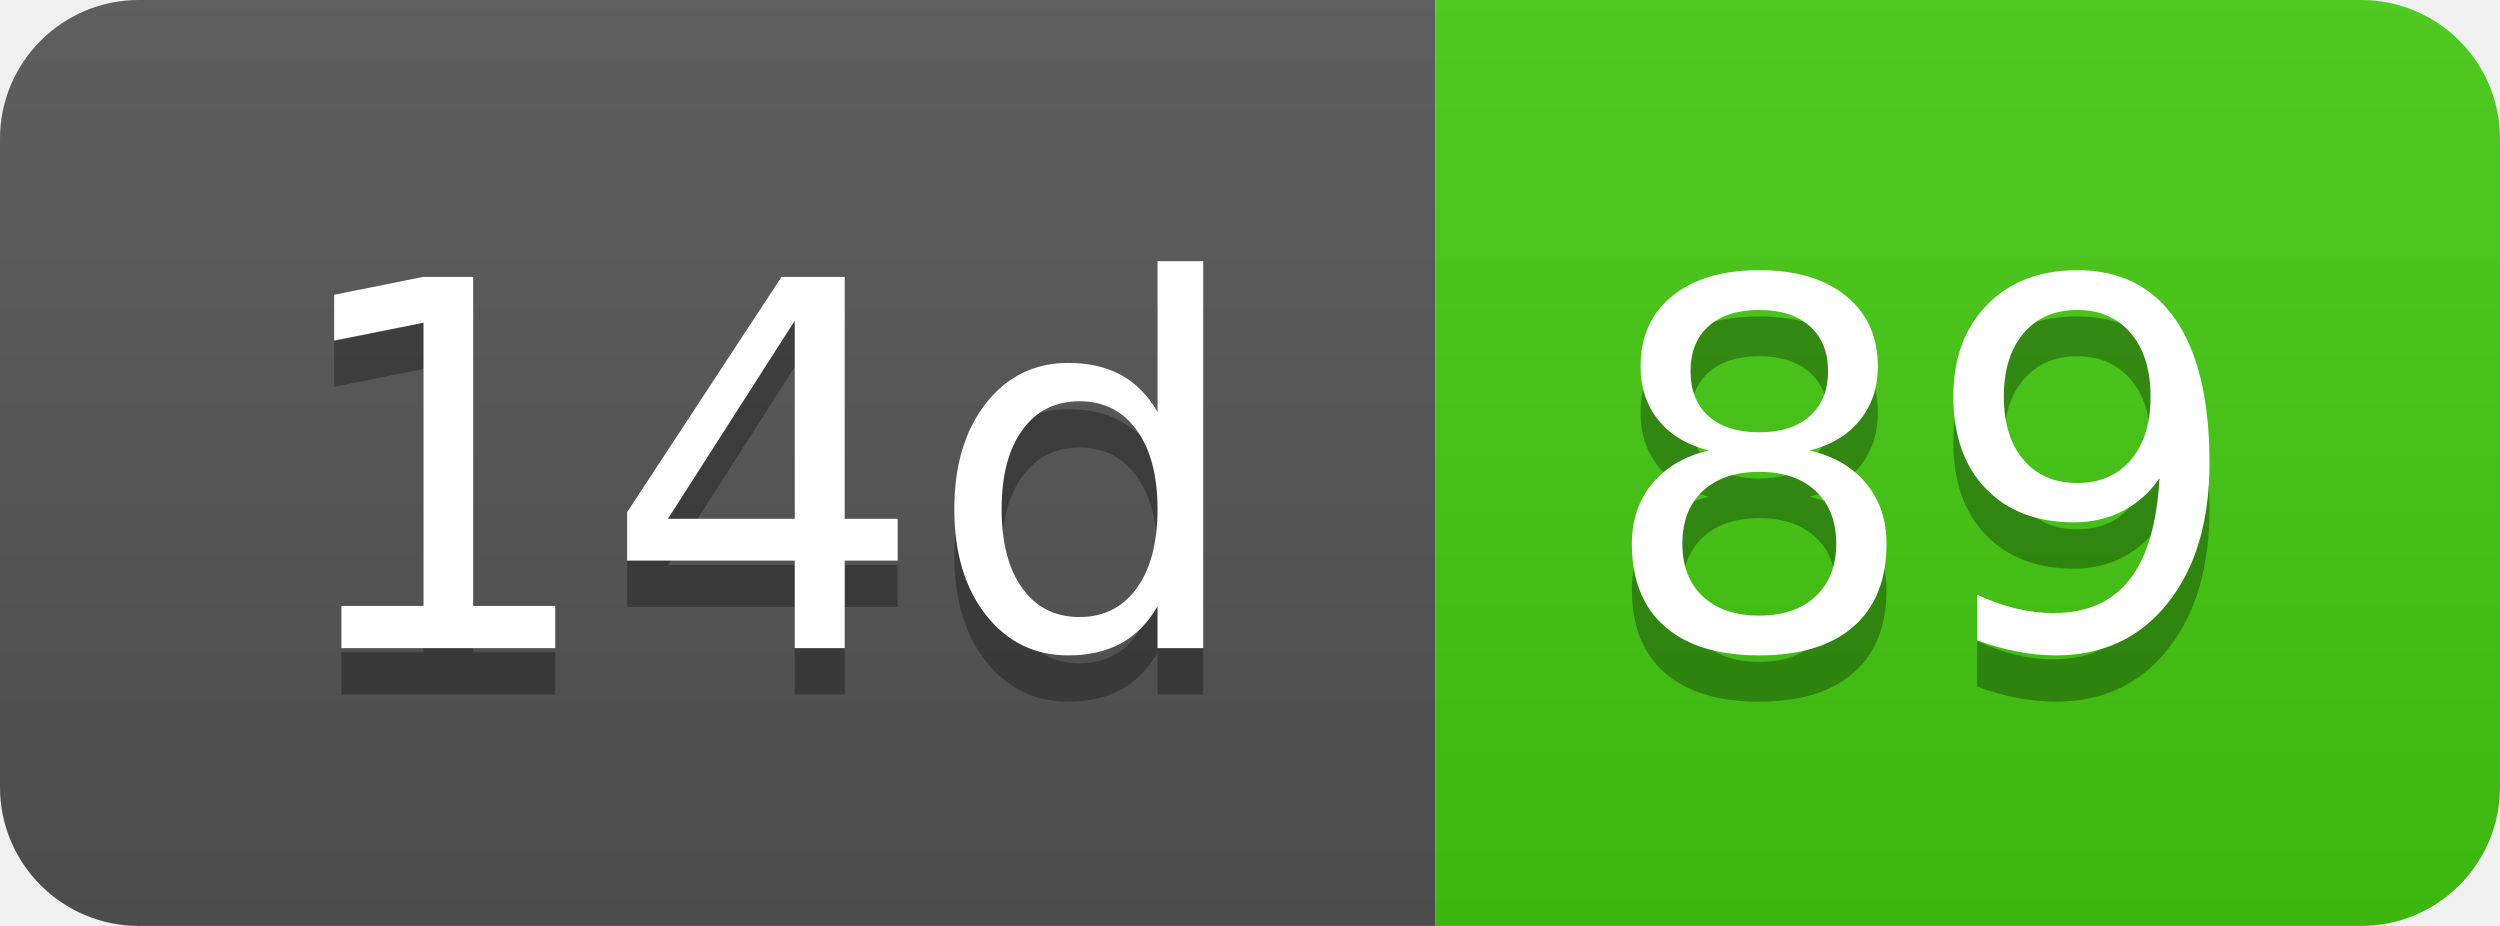
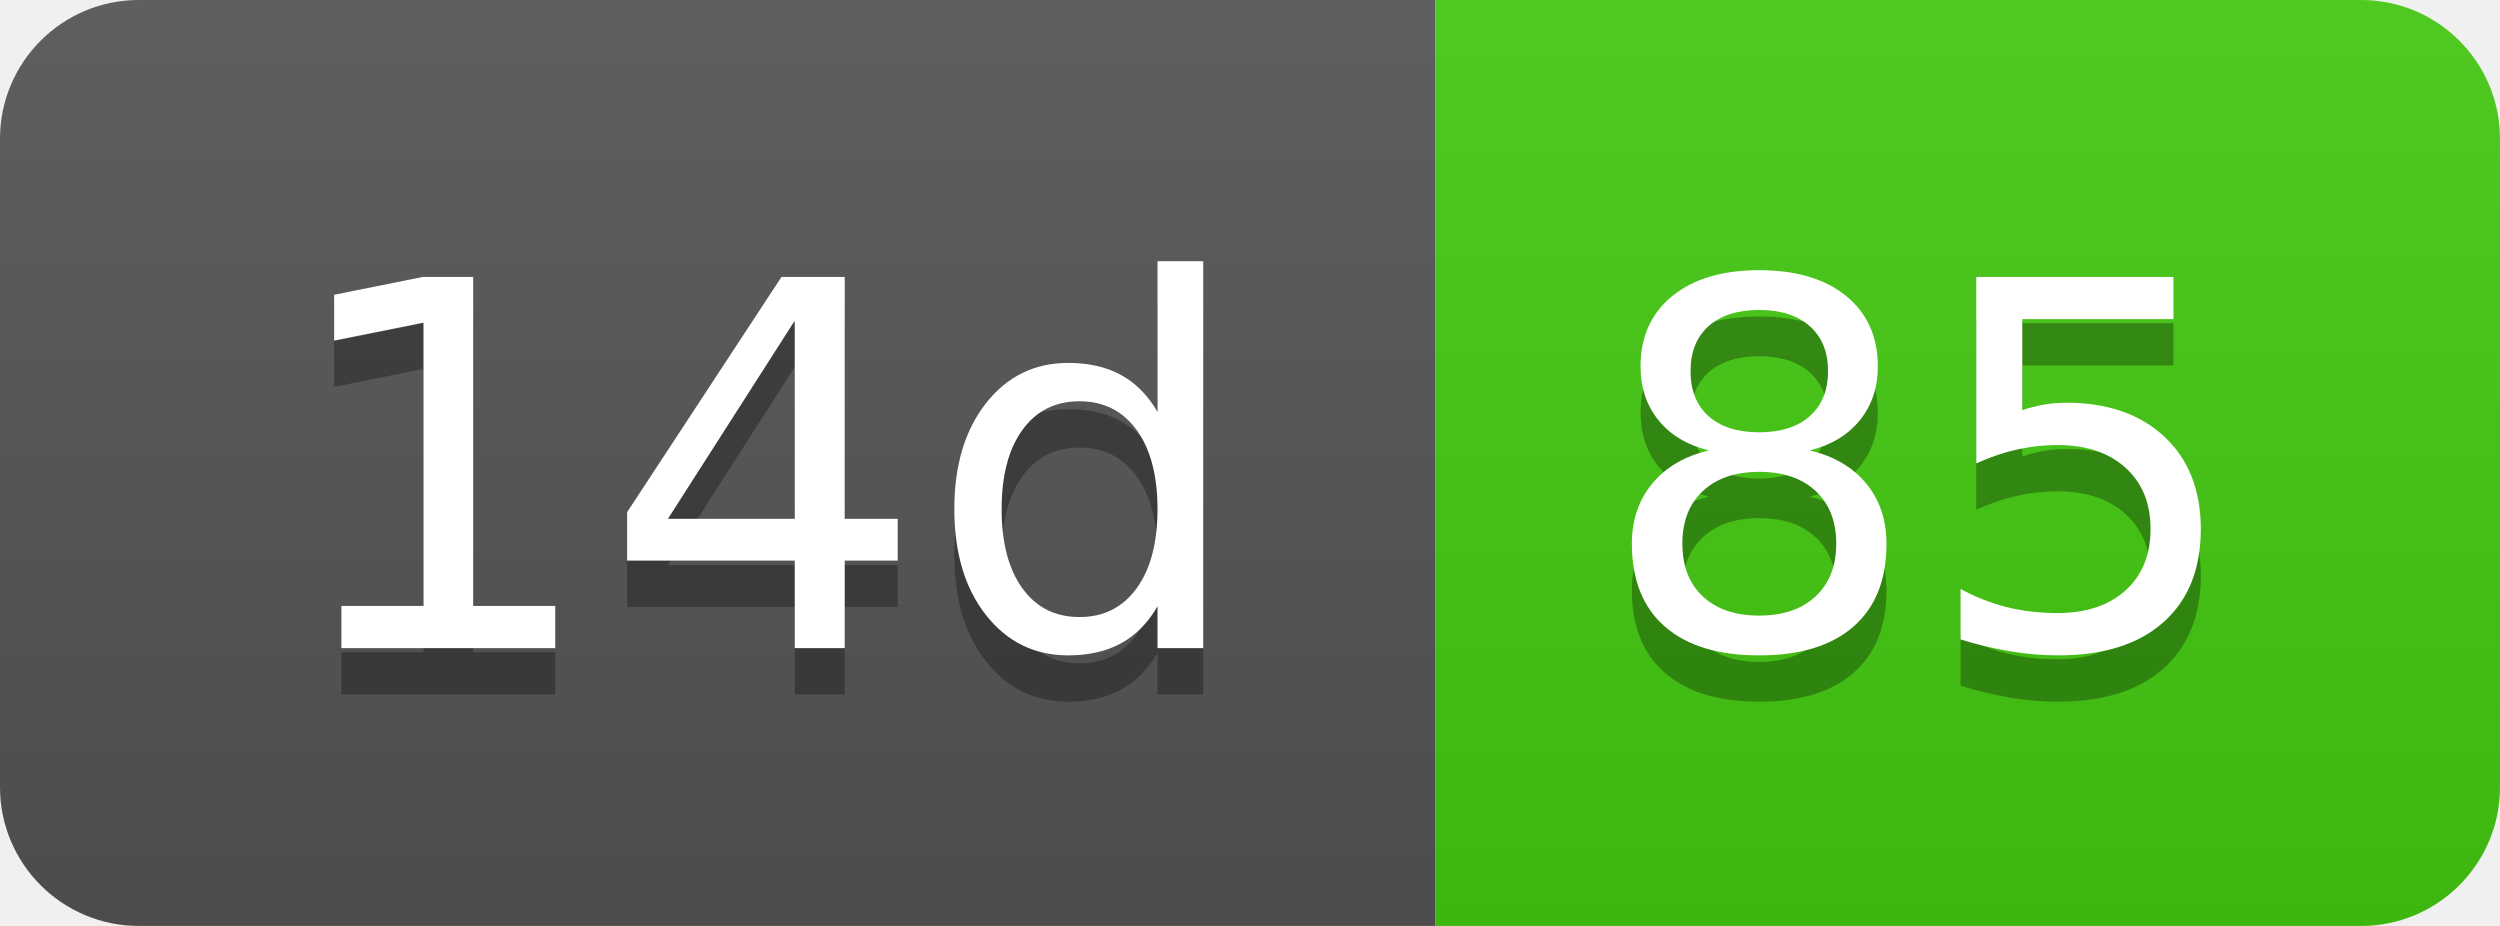
- <svg xmlns="http://www.w3.org/2000/svg" width="54" height="20" role="img" aria-label="14d: 89">
+ <svg xmlns="http://www.w3.org/2000/svg" width="54" height="20" role="img" aria-label="14d: 85">
  <linearGradient id="s" x2="0" y2="100%">
    <stop offset="0" stop-color="#bbb" stop-opacity=".1" />
    <stop offset="1" stop-opacity=".1" />
  </linearGradient>
  <clipPath id="r">
    <rect width="54" height="20" rx="3" fill="#fff" />
  </clipPath>
  <g clip-path="url(#r)">
    <rect width="31" height="20" fill="#555" />
    <rect x="31" width="23" height="20" fill="#4c1" />
    <rect width="54" height="20" fill="url(#s)" />
  </g>
  <g fill="#fff" text-anchor="middle" font-family="Verdana,Geneva,DejaVu Sans,sans-serif" text-rendering="geometricPrecision" font-size="110">
    <text aria-hidden="true" x="165" y="150" fill="#010101" fill-opacity=".3" transform="scale(.1)" textLength="210">14d</text>
    <text x="165" y="140" transform="scale(.1)" fill="#fff" textLength="210">14d</text>
-     <text aria-hidden="true" x="415" y="150" fill="#010101" fill-opacity=".3" transform="scale(.1)" textLength="130">89</text>
-     <text x="415" y="140" transform="scale(.1)" fill="#fff" textLength="130">89</text>
+     <text aria-hidden="true" x="415" y="150" fill="#010101" fill-opacity=".3" transform="scale(.1)" textLength="130">85</text>
+     <text x="415" y="140" transform="scale(.1)" fill="#fff" textLength="130">85</text>
  </g>
</svg>
